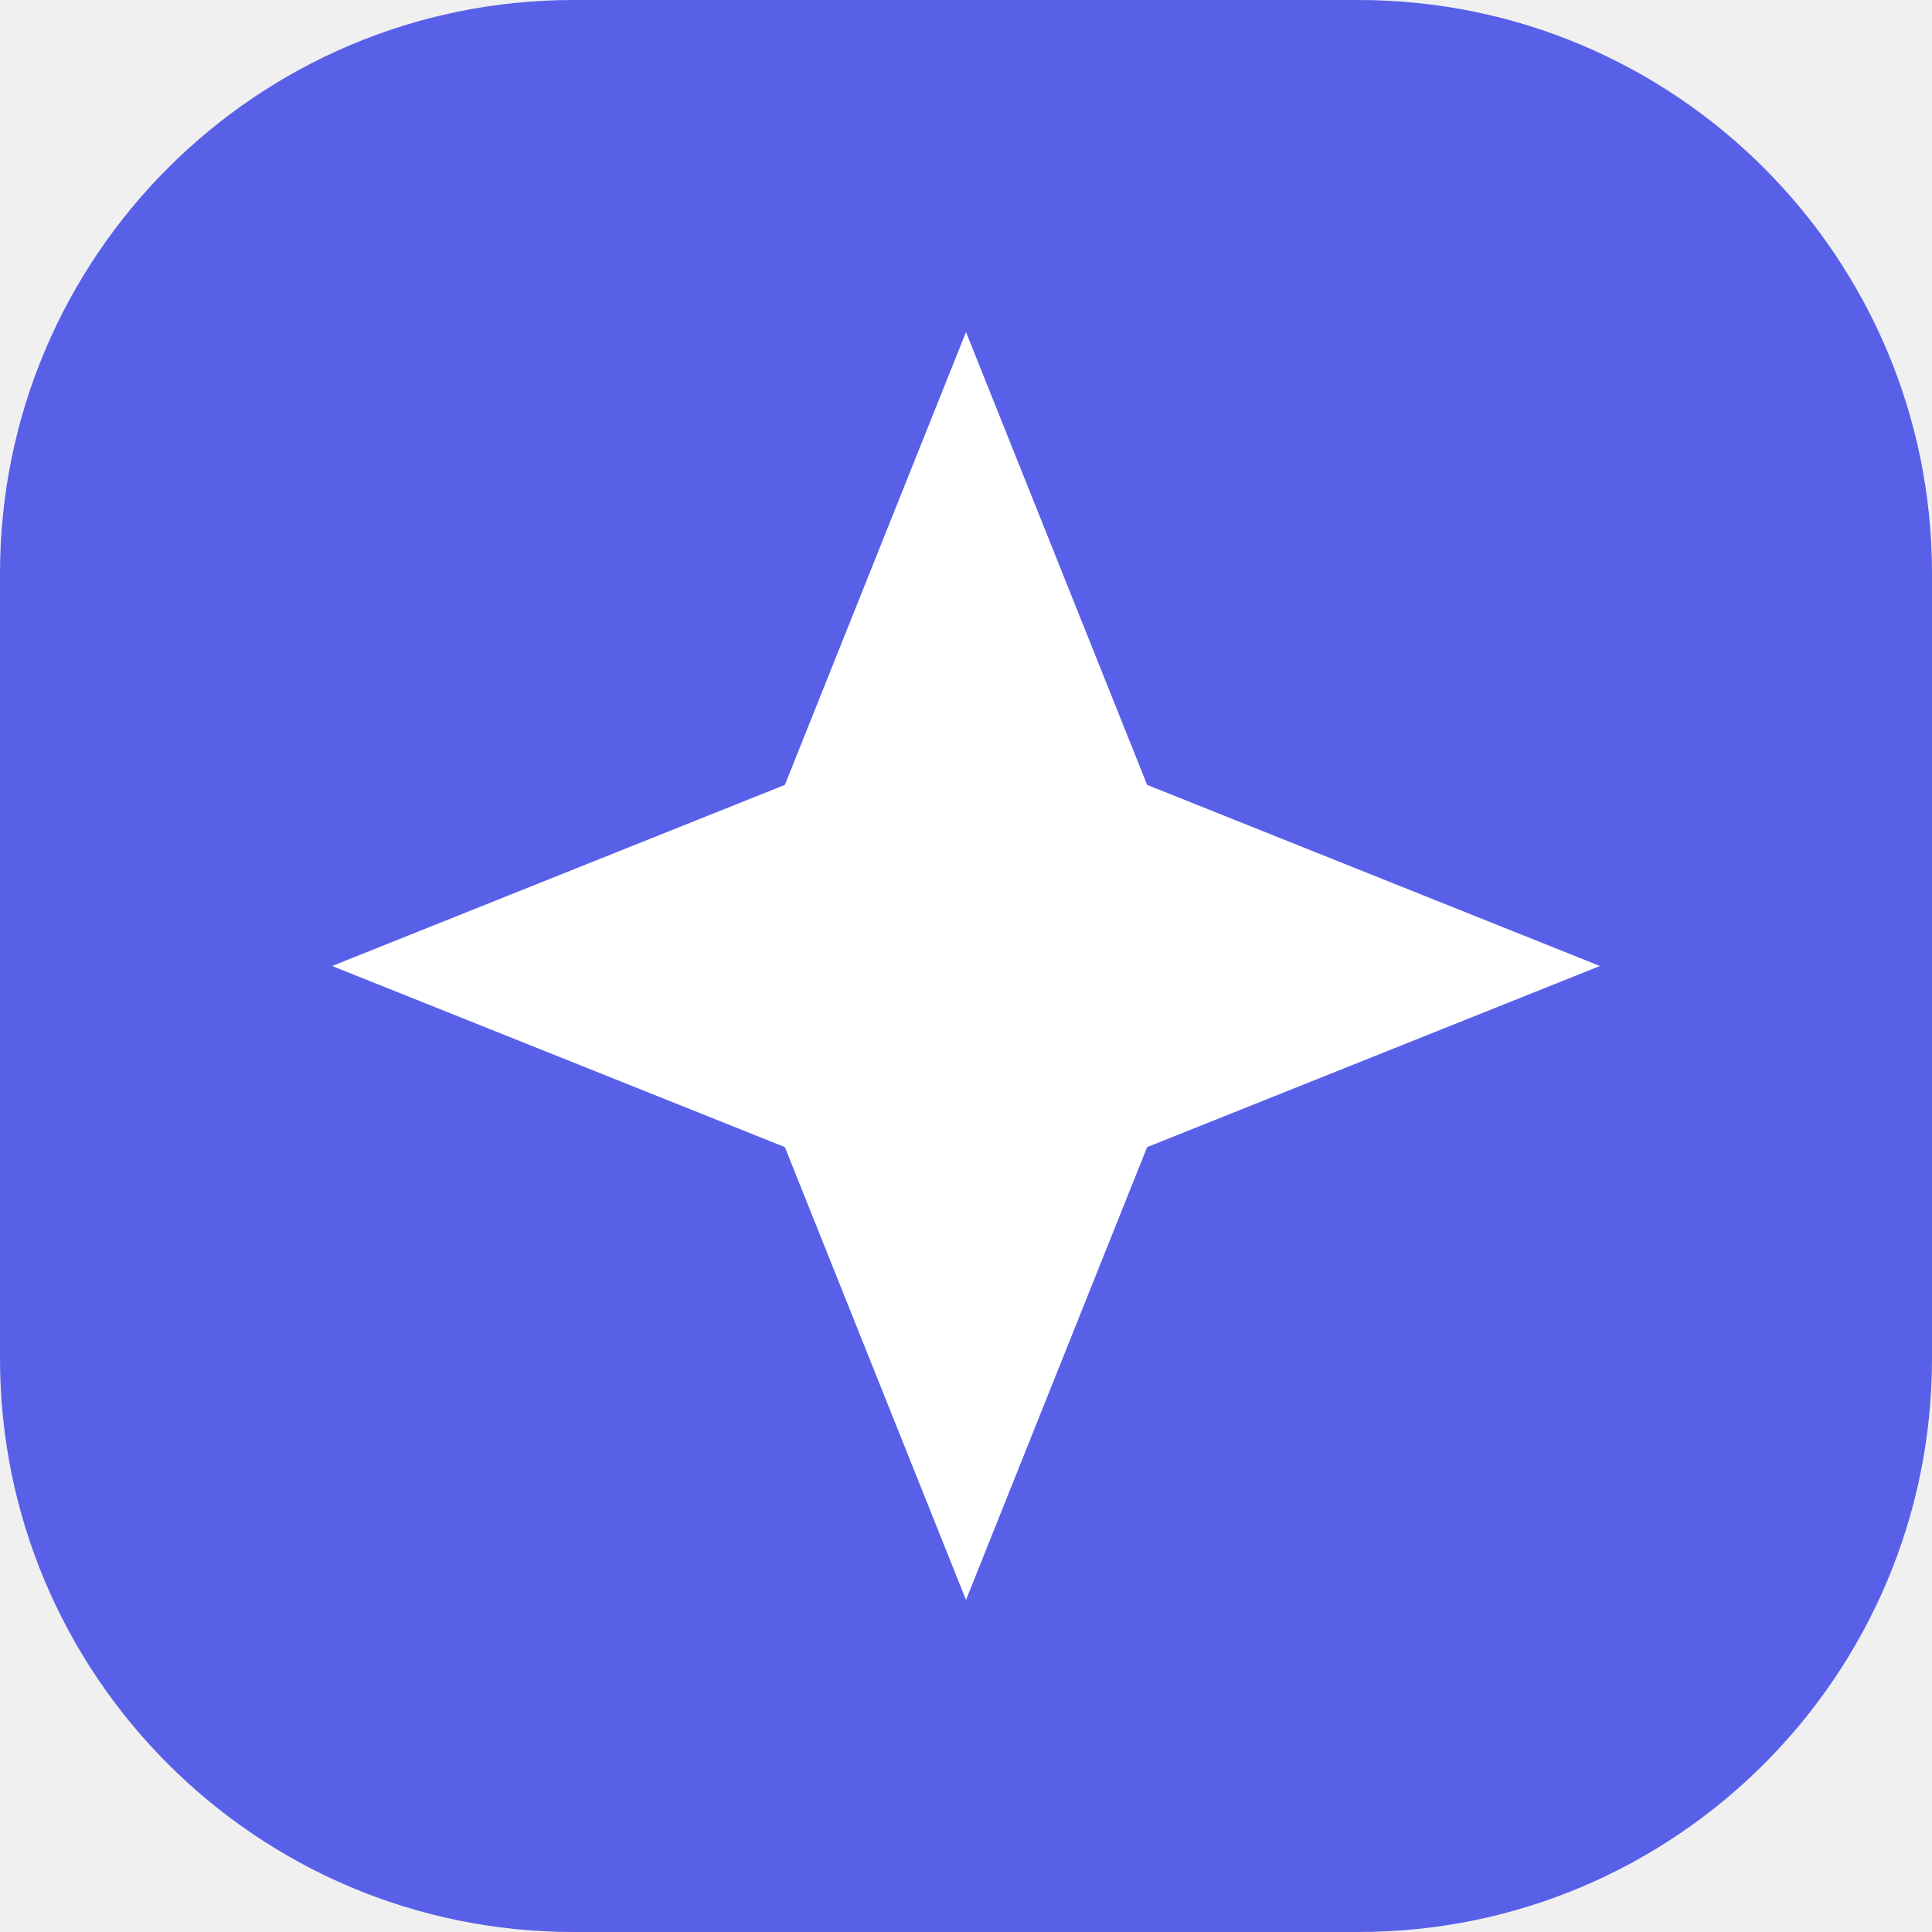
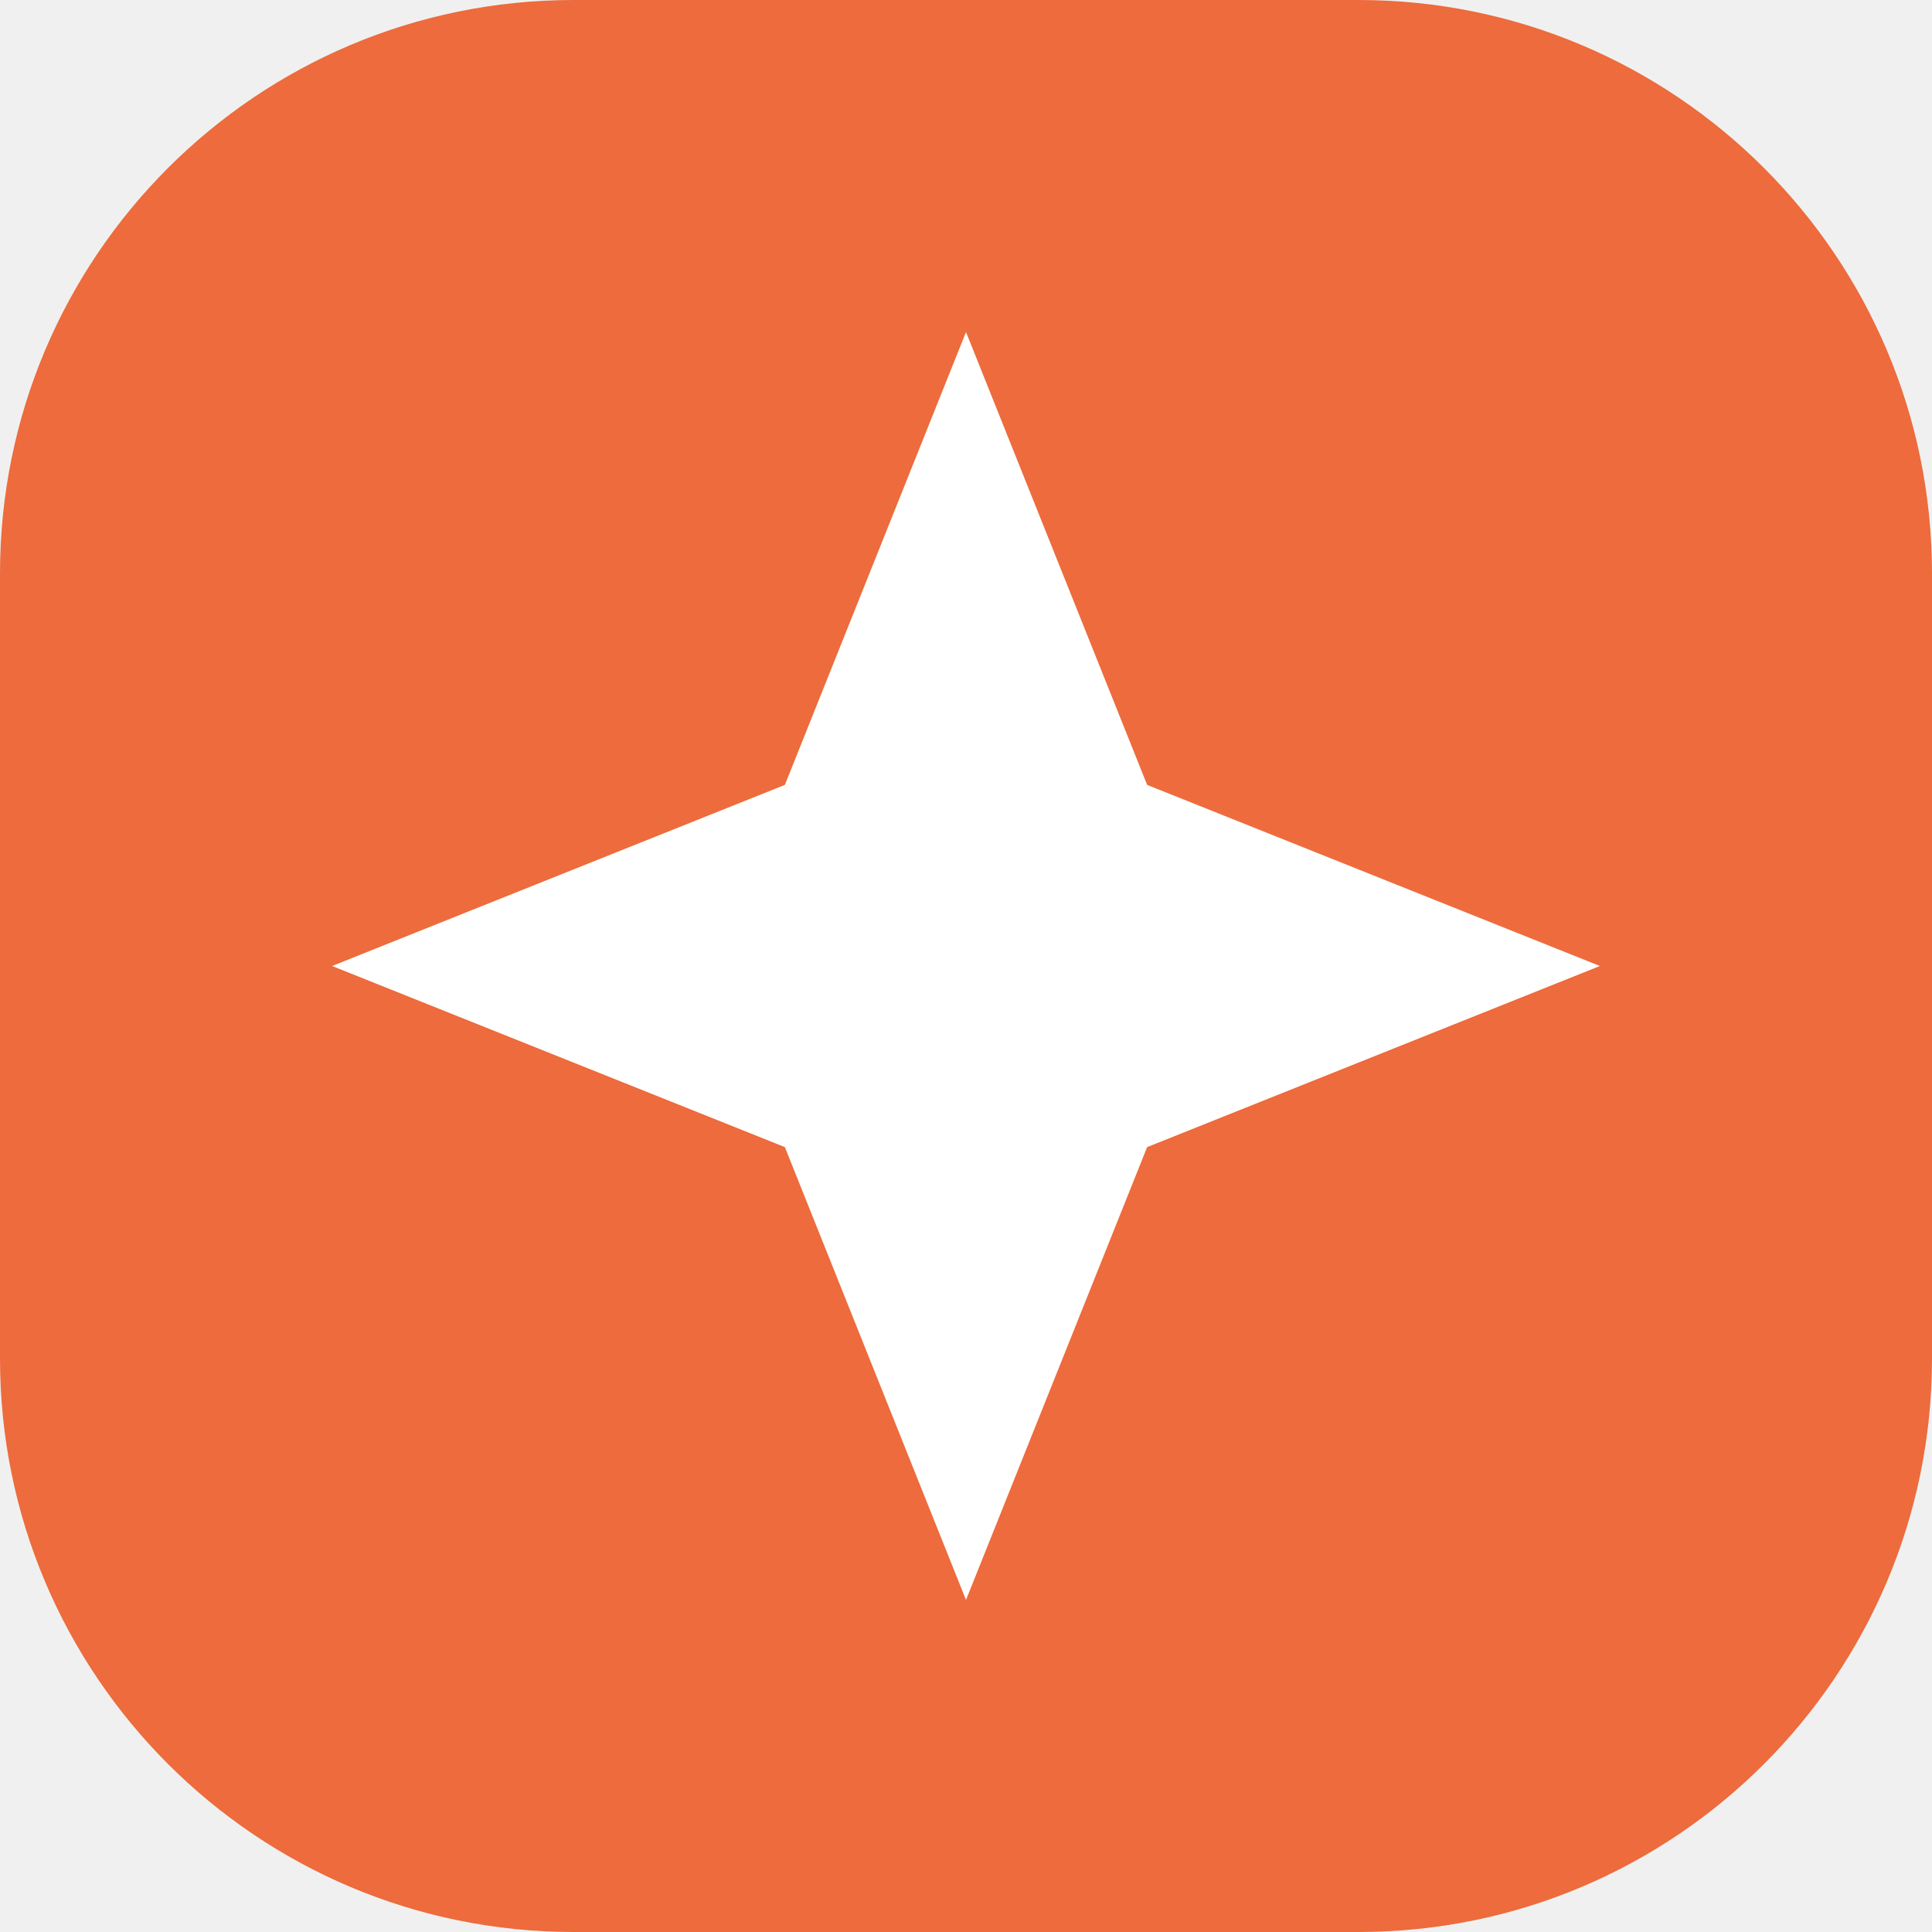
<svg xmlns="http://www.w3.org/2000/svg" viewBox="0 0 64 64">
-   <rect width="64" height="64" rx="19" fill="#5960e8" />
+   <rect width="64" height="64" rx="19" fill="#ed6b3c" />
  <path d="m32 11 6 15 15 6-15 6-6 15-6-15-15-6 15-6Z" fill="white" />
</svg>
